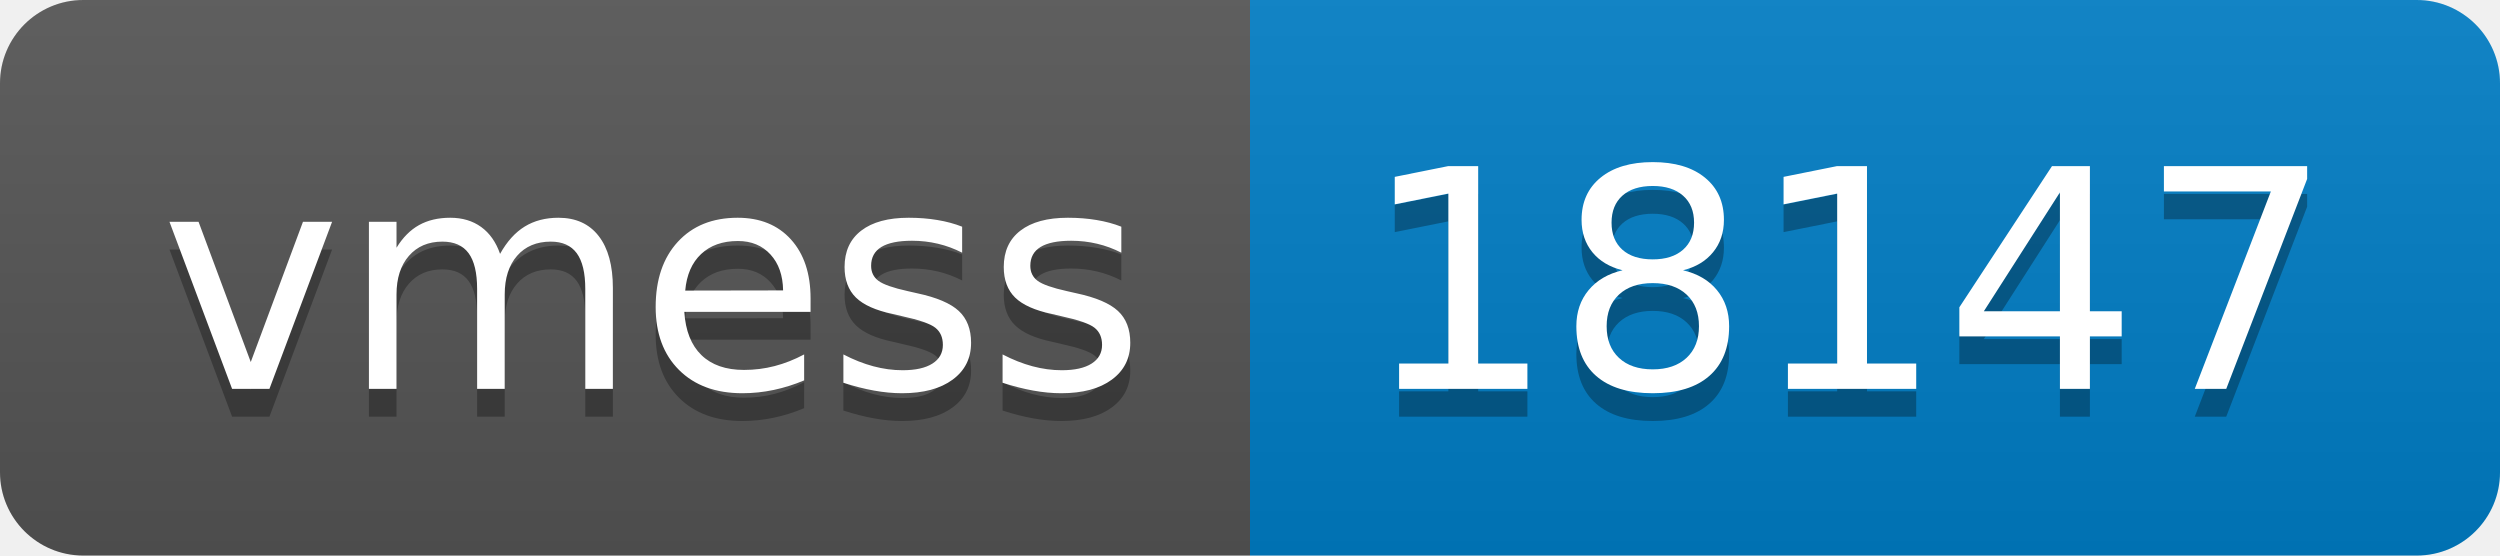
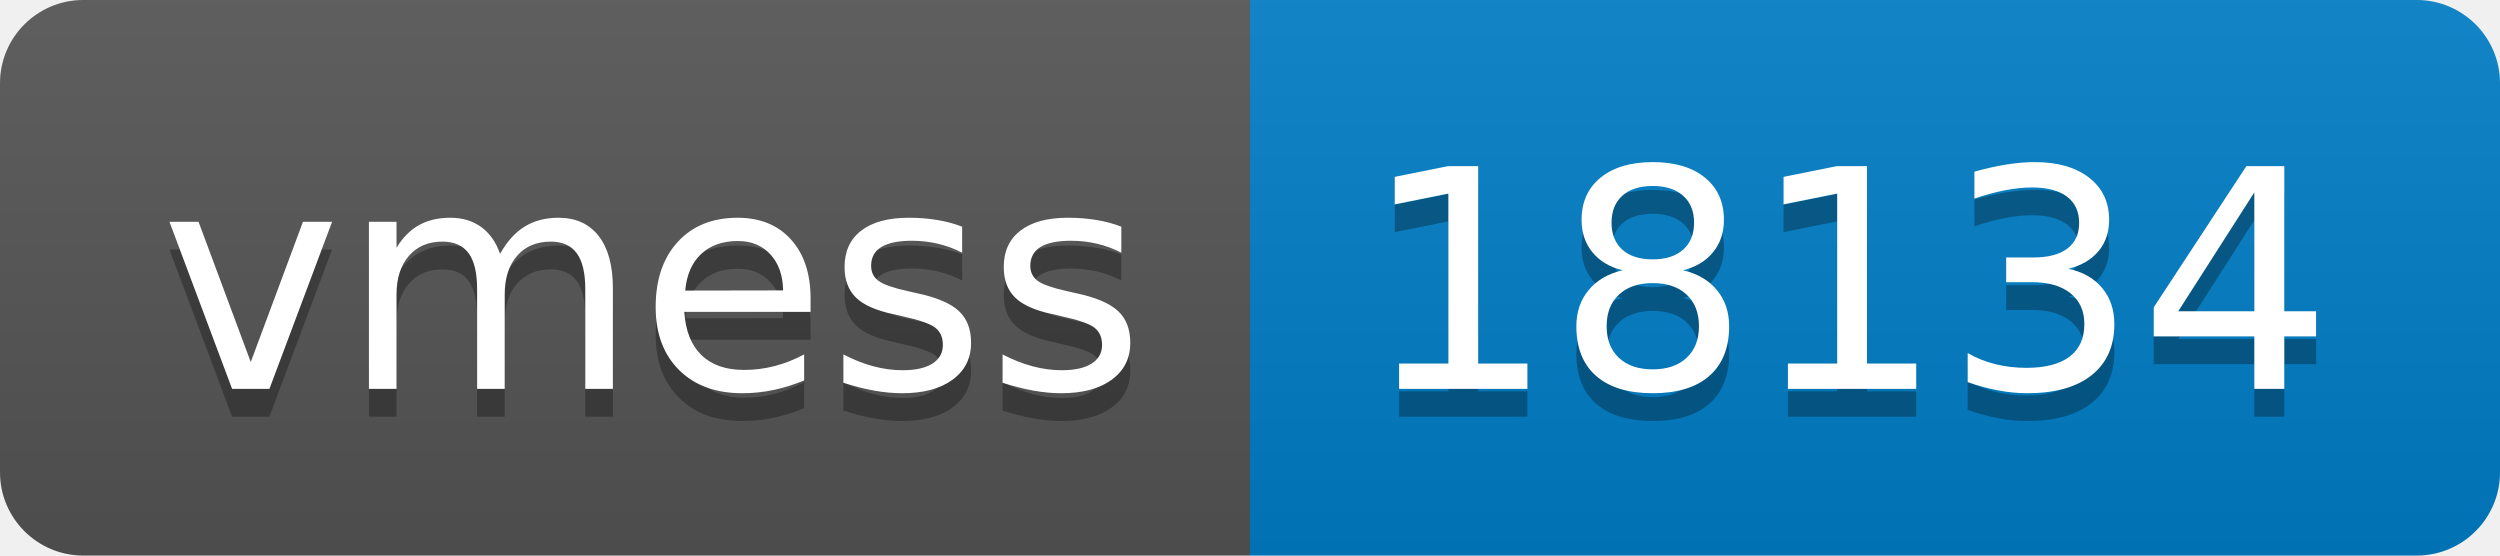
- <svg xmlns="http://www.w3.org/2000/svg" width="90" height="20" role="img" aria-label="vmess: 18147">
+ <svg xmlns="http://www.w3.org/2000/svg" width="90" height="20" role="img" aria-label="vmess: 18134">
  <linearGradient id="s" x2="0" y2="100%">
    <stop offset="0" stop-color="#bbb" stop-opacity=".1" />
    <stop offset="1" stop-opacity=".1" />
  </linearGradient>
  <clipPath id="r">
    <rect width="90" height="20" rx="3" fill="#fff" />
  </clipPath>
  <g clip-path="url(#r)">
    <rect width="45" height="20" fill="#555" />
    <rect x="45" width="45" height="20" fill="#007ec6" />
    <rect width="90" height="20" fill="url(#s)" />
  </g>
  <g fill="#fff" text-anchor="middle" font-family="Verdana,Geneva,DejaVu Sans,sans-serif" text-rendering="geometricPrecision" font-size="110">
    <text aria-hidden="true" x="235" y="150" fill="#010101" fill-opacity=".3" transform="scale(.1)" textLength="350">vmess</text>
    <text x="235" y="140" transform="scale(.1)" fill="#fff" textLength="350">vmess</text>
-     <text aria-hidden="true" x="665" y="150" fill="#010101" fill-opacity=".3" transform="scale(.1)" textLength="350">18147</text>
-     <text x="665" y="140" transform="scale(.1)" fill="#fff" textLength="350">18147</text>
+     <text aria-hidden="true" x="665" y="150" fill="#010101" fill-opacity=".3" transform="scale(.1)" textLength="350">18134</text>
+     <text x="665" y="140" transform="scale(.1)" fill="#fff" textLength="350">18134</text>
  </g>
</svg>
